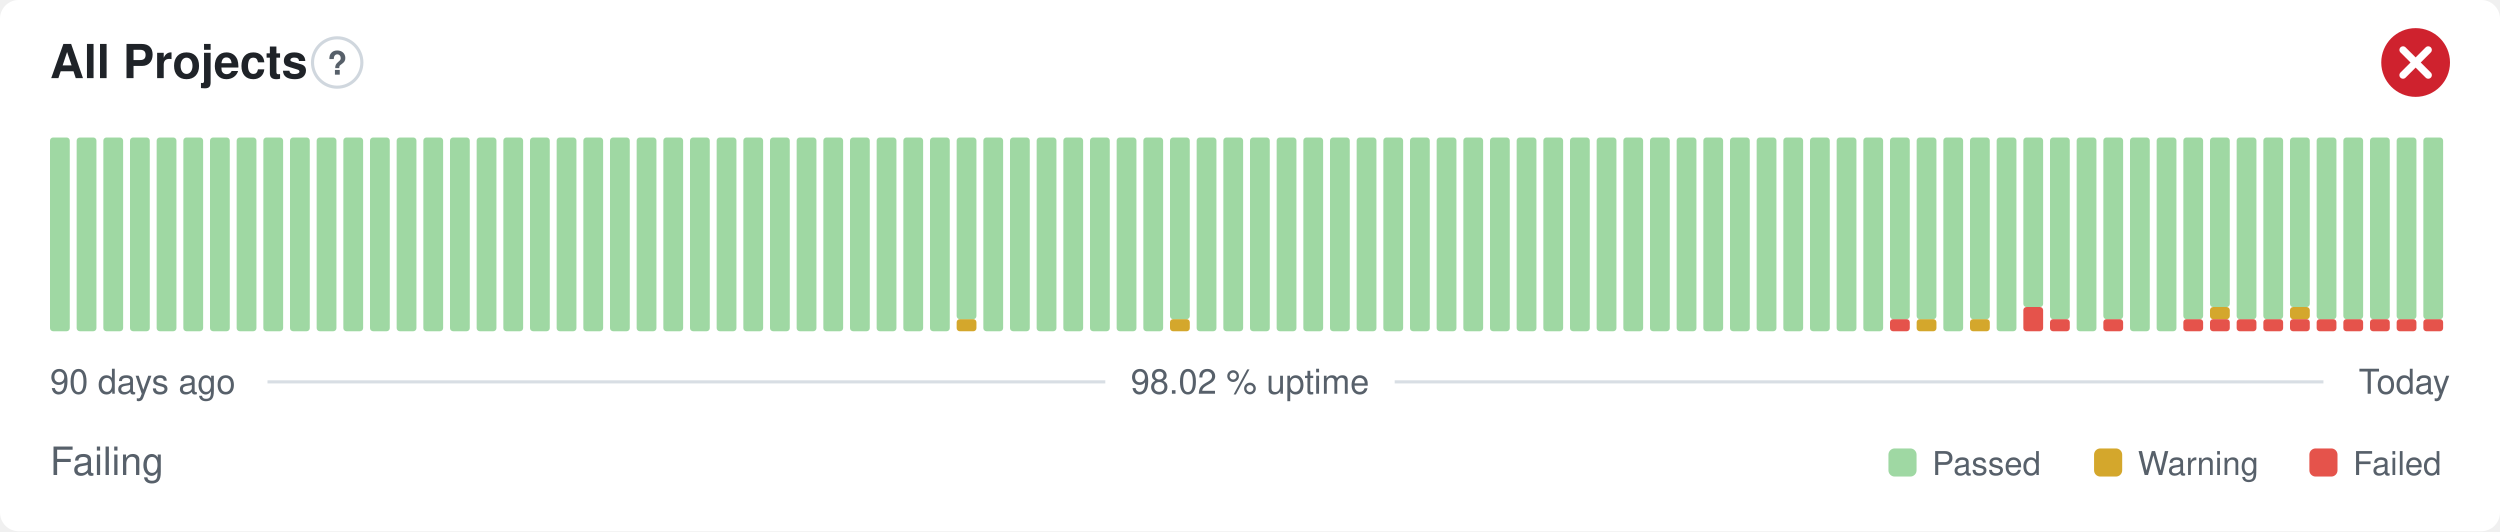
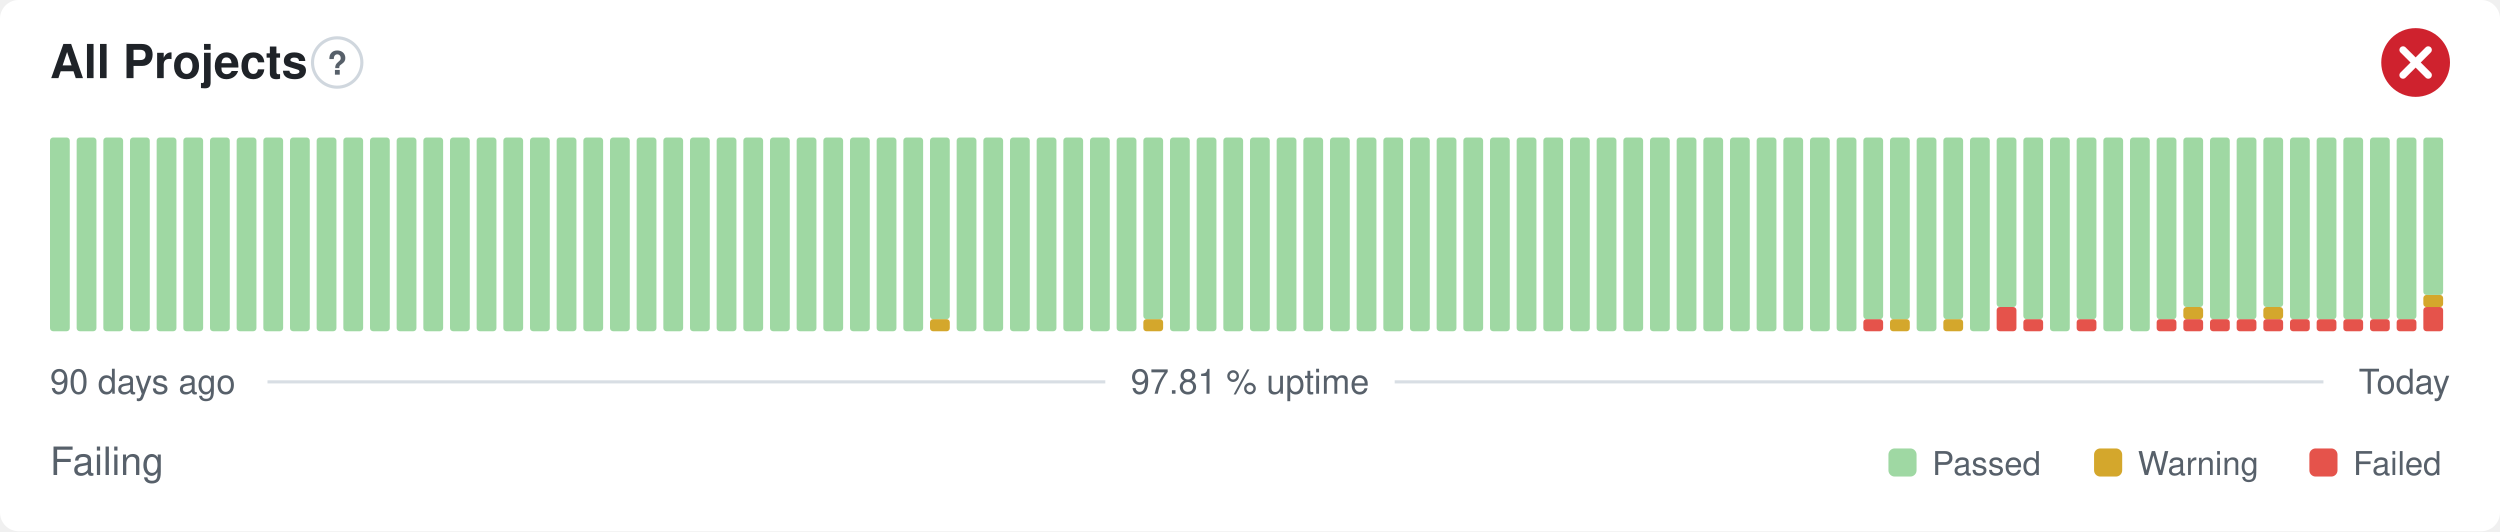
- <svg xmlns="http://www.w3.org/2000/svg" width="800" height="170" viewBox="0 0 800 170" role="img" aria-label="All Projects: Failing, 98.02 % uptime over the last 90 days" font-family="-apple-system,BlinkMacSystemFont,'Segoe UI',Helvetica,Arial,sans-serif">
+ <svg xmlns="http://www.w3.org/2000/svg" width="800" height="170" viewBox="0 0 800 170" role="img" aria-label="All Projects: Failing, 97.81 % uptime over the last 90 days" font-family="-apple-system,BlinkMacSystemFont,'Segoe UI',Helvetica,Arial,sans-serif">
  <style>
    @media (prefers-color-scheme: dark) {
      .bg { fill: #0d1117 }
      .title { fill: #e6edf3 }
      .muted { fill: #8b949e }
      .hint { stroke: #30363d }
      .rule { stroke: #30363d }
      .nodata { fill: #21262d }
    }
  </style>
  <rect class="bg" width="800" height="170" rx="6" fill="#ffffff" />
  <text class="title" x="16" y="25" font-size="15" font-weight="600" fill="#1f2328">All Projects</text>
  <circle class="hint" cx="107.9" cy="20" r="7.9" fill="none" stroke="#d0d7de" stroke-width="1" />
  <text class="muted" x="107.9" y="23.9" text-anchor="middle" font-size="10.4" font-weight="700" fill="#57606a">?</text>
  <circle cx="773" cy="20" r="11" fill="#cf222e" />
  <path d="M768.97 15.97l8.07 8.07M777.03 15.97l-8.07 8.07" fill="none" stroke="#fff" stroke-width="2.31" stroke-linecap="round" stroke-linejoin="round" />
  <rect x="16.00" y="44.00" width="6.33" height="62.00" rx="1" fill="#9fd8a3" />
  <rect x="24.53" y="44.00" width="6.33" height="62.00" rx="1" fill="#9fd8a3" />
  <rect x="33.07" y="44.00" width="6.33" height="62.00" rx="1" fill="#9fd8a3" />
  <rect x="41.60" y="44.00" width="6.33" height="62.00" rx="1" fill="#9fd8a3" />
  <rect x="50.13" y="44.00" width="6.33" height="62.00" rx="1" fill="#9fd8a3" />
  <rect x="58.67" y="44.00" width="6.33" height="62.00" rx="1" fill="#9fd8a3" />
  <rect x="67.20" y="44.00" width="6.33" height="62.00" rx="1" fill="#9fd8a3" />
  <rect x="75.73" y="44.00" width="6.33" height="62.00" rx="1" fill="#9fd8a3" />
  <rect x="84.27" y="44.00" width="6.33" height="62.00" rx="1" fill="#9fd8a3" />
  <rect x="92.80" y="44.00" width="6.33" height="62.00" rx="1" fill="#9fd8a3" />
  <rect x="101.33" y="44.00" width="6.33" height="62.00" rx="1" fill="#9fd8a3" />
  <rect x="109.87" y="44.00" width="6.33" height="62.00" rx="1" fill="#9fd8a3" />
  <rect x="118.40" y="44.00" width="6.33" height="62.00" rx="1" fill="#9fd8a3" />
  <rect x="126.93" y="44.00" width="6.33" height="62.00" rx="1" fill="#9fd8a3" />
  <rect x="135.47" y="44.00" width="6.33" height="62.00" rx="1" fill="#9fd8a3" />
  <rect x="144.00" y="44.00" width="6.33" height="62.00" rx="1" fill="#9fd8a3" />
  <rect x="152.53" y="44.00" width="6.33" height="62.00" rx="1" fill="#9fd8a3" />
  <rect x="161.07" y="44.00" width="6.33" height="62.00" rx="1" fill="#9fd8a3" />
  <rect x="169.60" y="44.00" width="6.33" height="62.00" rx="1" fill="#9fd8a3" />
  <rect x="178.13" y="44.00" width="6.33" height="62.00" rx="1" fill="#9fd8a3" />
  <rect x="186.67" y="44.00" width="6.33" height="62.00" rx="1" fill="#9fd8a3" />
  <rect x="195.20" y="44.00" width="6.33" height="62.00" rx="1" fill="#9fd8a3" />
  <rect x="203.73" y="44.00" width="6.33" height="62.00" rx="1" fill="#9fd8a3" />
  <rect x="212.27" y="44.00" width="6.33" height="62.00" rx="1" fill="#9fd8a3" />
  <rect x="220.80" y="44.00" width="6.33" height="62.00" rx="1" fill="#9fd8a3" />
  <rect x="229.33" y="44.00" width="6.33" height="62.00" rx="1" fill="#9fd8a3" />
  <rect x="237.87" y="44.00" width="6.33" height="62.00" rx="1" fill="#9fd8a3" />
  <rect x="246.40" y="44.00" width="6.33" height="62.00" rx="1" fill="#9fd8a3" />
  <rect x="254.93" y="44.00" width="6.33" height="62.00" rx="1" fill="#9fd8a3" />
  <rect x="263.47" y="44.00" width="6.33" height="62.00" rx="1" fill="#9fd8a3" />
  <rect x="272.00" y="44.00" width="6.33" height="62.00" rx="1" fill="#9fd8a3" />
  <rect x="280.53" y="44.00" width="6.33" height="62.00" rx="1" fill="#9fd8a3" />
  <rect x="289.07" y="44.00" width="6.33" height="62.00" rx="1" fill="#9fd8a3" />
-   <rect x="297.60" y="44.00" width="6.33" height="62.00" rx="1" fill="#9fd8a3" />
-   <rect x="306.13" y="102.13" width="6.33" height="3.88" rx="1" fill="#d4a72c" />
-   <rect x="306.13" y="44.00" width="6.33" height="58.13" rx="1" fill="#9fd8a3" />
+   <rect x="297.60" y="102.13" width="6.33" height="3.88" rx="1" fill="#d4a72c" />
+   <rect x="297.60" y="44.00" width="6.33" height="58.13" rx="1" fill="#9fd8a3" />
+   <rect x="306.13" y="44.00" width="6.33" height="62.00" rx="1" fill="#9fd8a3" />
  <rect x="314.67" y="44.00" width="6.33" height="62.00" rx="1" fill="#9fd8a3" />
  <rect x="323.20" y="44.00" width="6.33" height="62.00" rx="1" fill="#9fd8a3" />
  <rect x="331.73" y="44.00" width="6.33" height="62.00" rx="1" fill="#9fd8a3" />
  <rect x="340.27" y="44.00" width="6.33" height="62.00" rx="1" fill="#9fd8a3" />
  <rect x="348.80" y="44.00" width="6.33" height="62.00" rx="1" fill="#9fd8a3" />
  <rect x="357.33" y="44.00" width="6.33" height="62.00" rx="1" fill="#9fd8a3" />
-   <rect x="365.87" y="44.00" width="6.33" height="62.00" rx="1" fill="#9fd8a3" />
-   <rect x="374.40" y="102.13" width="6.33" height="3.88" rx="1" fill="#d4a72c" />
-   <rect x="374.40" y="44.00" width="6.33" height="58.13" rx="1" fill="#9fd8a3" />
+   <rect x="365.87" y="102.13" width="6.33" height="3.88" rx="1" fill="#d4a72c" />
+   <rect x="365.87" y="44.00" width="6.33" height="58.13" rx="1" fill="#9fd8a3" />
+   <rect x="374.40" y="44.00" width="6.33" height="62.00" rx="1" fill="#9fd8a3" />
  <rect x="382.93" y="44.00" width="6.33" height="62.00" rx="1" fill="#9fd8a3" />
  <rect x="391.47" y="44.00" width="6.33" height="62.00" rx="1" fill="#9fd8a3" />
  <rect x="400.00" y="44.00" width="6.33" height="62.00" rx="1" fill="#9fd8a3" />
  <rect x="408.53" y="44.00" width="6.33" height="62.00" rx="1" fill="#9fd8a3" />
  <rect x="417.07" y="44.00" width="6.33" height="62.00" rx="1" fill="#9fd8a3" />
  <rect x="425.60" y="44.00" width="6.33" height="62.00" rx="1" fill="#9fd8a3" />
  <rect x="434.13" y="44.00" width="6.33" height="62.00" rx="1" fill="#9fd8a3" />
  <rect x="442.67" y="44.00" width="6.33" height="62.00" rx="1" fill="#9fd8a3" />
  <rect x="451.20" y="44.00" width="6.33" height="62.00" rx="1" fill="#9fd8a3" />
  <rect x="459.73" y="44.00" width="6.33" height="62.00" rx="1" fill="#9fd8a3" />
  <rect x="468.27" y="44.00" width="6.33" height="62.00" rx="1" fill="#9fd8a3" />
  <rect x="476.80" y="44.00" width="6.33" height="62.00" rx="1" fill="#9fd8a3" />
  <rect x="485.33" y="44.00" width="6.33" height="62.00" rx="1" fill="#9fd8a3" />
  <rect x="493.87" y="44.00" width="6.33" height="62.00" rx="1" fill="#9fd8a3" />
  <rect x="502.40" y="44.00" width="6.33" height="62.00" rx="1" fill="#9fd8a3" />
  <rect x="510.93" y="44.00" width="6.33" height="62.00" rx="1" fill="#9fd8a3" />
  <rect x="519.47" y="44.00" width="6.33" height="62.00" rx="1" fill="#9fd8a3" />
  <rect x="528.00" y="44.00" width="6.33" height="62.00" rx="1" fill="#9fd8a3" />
  <rect x="536.53" y="44.00" width="6.33" height="62.00" rx="1" fill="#9fd8a3" />
  <rect x="545.07" y="44.00" width="6.33" height="62.00" rx="1" fill="#9fd8a3" />
  <rect x="553.60" y="44.00" width="6.33" height="62.00" rx="1" fill="#9fd8a3" />
  <rect x="562.13" y="44.00" width="6.33" height="62.00" rx="1" fill="#9fd8a3" />
  <rect x="570.67" y="44.00" width="6.33" height="62.00" rx="1" fill="#9fd8a3" />
  <rect x="579.20" y="44.00" width="6.33" height="62.00" rx="1" fill="#9fd8a3" />
  <rect x="587.73" y="44.00" width="6.33" height="62.00" rx="1" fill="#9fd8a3" />
-   <rect x="596.27" y="44.00" width="6.33" height="62.00" rx="1" fill="#9fd8a3" />
-   <rect x="604.80" y="102.13" width="6.33" height="3.88" rx="1" fill="#e5534b" />
+   <rect x="596.27" y="102.13" width="6.33" height="3.88" rx="1" fill="#e5534b" />
+   <rect x="596.27" y="44.00" width="6.33" height="58.13" rx="1" fill="#9fd8a3" />
+   <rect x="604.80" y="102.13" width="6.33" height="3.88" rx="1" fill="#d4a72c" />
  <rect x="604.80" y="44.00" width="6.33" height="58.13" rx="1" fill="#9fd8a3" />
-   <rect x="613.33" y="102.13" width="6.33" height="3.88" rx="1" fill="#d4a72c" />
-   <rect x="613.33" y="44.00" width="6.33" height="58.13" rx="1" fill="#9fd8a3" />
-   <rect x="621.87" y="44.00" width="6.33" height="62.00" rx="1" fill="#9fd8a3" />
-   <rect x="630.40" y="102.13" width="6.33" height="3.88" rx="1" fill="#d4a72c" />
-   <rect x="630.40" y="44.00" width="6.33" height="58.13" rx="1" fill="#9fd8a3" />
-   <rect x="638.93" y="44.00" width="6.33" height="62.00" rx="1" fill="#9fd8a3" />
-   <rect x="647.47" y="98.25" width="6.33" height="7.75" rx="1" fill="#e5534b" />
-   <rect x="647.47" y="44.00" width="6.33" height="54.25" rx="1" fill="#9fd8a3" />
-   <rect x="656.00" y="102.13" width="6.33" height="3.88" rx="1" fill="#e5534b" />
-   <rect x="656.00" y="44.00" width="6.33" height="58.13" rx="1" fill="#9fd8a3" />
-   <rect x="664.53" y="44.00" width="6.33" height="62.00" rx="1" fill="#9fd8a3" />
-   <rect x="673.07" y="102.13" width="6.33" height="3.88" rx="1" fill="#e5534b" />
-   <rect x="673.07" y="44.00" width="6.33" height="58.13" rx="1" fill="#9fd8a3" />
+   <rect x="613.33" y="44.00" width="6.33" height="62.00" rx="1" fill="#9fd8a3" />
+   <rect x="621.87" y="102.13" width="6.33" height="3.88" rx="1" fill="#d4a72c" />
+   <rect x="621.87" y="44.00" width="6.33" height="58.13" rx="1" fill="#9fd8a3" />
+   <rect x="630.40" y="44.00" width="6.33" height="62.00" rx="1" fill="#9fd8a3" />
+   <rect x="638.93" y="98.25" width="6.33" height="7.75" rx="1" fill="#e5534b" />
+   <rect x="638.93" y="44.00" width="6.33" height="54.25" rx="1" fill="#9fd8a3" />
+   <rect x="647.47" y="102.13" width="6.33" height="3.88" rx="1" fill="#e5534b" />
+   <rect x="647.47" y="44.00" width="6.33" height="58.13" rx="1" fill="#9fd8a3" />
+   <rect x="656.00" y="44.00" width="6.33" height="62.00" rx="1" fill="#9fd8a3" />
+   <rect x="664.53" y="102.13" width="6.33" height="3.88" rx="1" fill="#e5534b" />
+   <rect x="664.53" y="44.00" width="6.33" height="58.13" rx="1" fill="#9fd8a3" />
+   <rect x="673.07" y="44.00" width="6.33" height="62.00" rx="1" fill="#9fd8a3" />
  <rect x="681.60" y="44.00" width="6.33" height="62.00" rx="1" fill="#9fd8a3" />
-   <rect x="690.13" y="44.00" width="6.33" height="62.00" rx="1" fill="#9fd8a3" />
+   <rect x="690.13" y="102.13" width="6.33" height="3.88" rx="1" fill="#e5534b" />
+   <rect x="690.13" y="44.00" width="6.33" height="58.13" rx="1" fill="#9fd8a3" />
  <rect x="698.67" y="102.13" width="6.33" height="3.88" rx="1" fill="#e5534b" />
-   <rect x="698.67" y="44.00" width="6.33" height="58.13" rx="1" fill="#9fd8a3" />
+   <rect x="698.67" y="98.25" width="6.33" height="3.88" rx="1" fill="#d4a72c" />
+   <rect x="698.67" y="44.00" width="6.33" height="54.25" rx="1" fill="#9fd8a3" />
  <rect x="707.20" y="102.13" width="6.33" height="3.88" rx="1" fill="#e5534b" />
-   <rect x="707.20" y="98.25" width="6.33" height="3.88" rx="1" fill="#d4a72c" />
-   <rect x="707.20" y="44.00" width="6.33" height="54.25" rx="1" fill="#9fd8a3" />
+   <rect x="707.20" y="44.00" width="6.33" height="58.13" rx="1" fill="#9fd8a3" />
  <rect x="715.73" y="102.13" width="6.33" height="3.88" rx="1" fill="#e5534b" />
  <rect x="715.73" y="44.00" width="6.33" height="58.13" rx="1" fill="#9fd8a3" />
  <rect x="724.27" y="102.13" width="6.33" height="3.88" rx="1" fill="#e5534b" />
-   <rect x="724.27" y="44.00" width="6.33" height="58.13" rx="1" fill="#9fd8a3" />
+   <rect x="724.27" y="98.25" width="6.33" height="3.88" rx="1" fill="#d4a72c" />
+   <rect x="724.27" y="44.00" width="6.33" height="54.25" rx="1" fill="#9fd8a3" />
  <rect x="732.80" y="102.13" width="6.33" height="3.88" rx="1" fill="#e5534b" />
-   <rect x="732.80" y="98.25" width="6.33" height="3.88" rx="1" fill="#d4a72c" />
-   <rect x="732.80" y="44.00" width="6.33" height="54.25" rx="1" fill="#9fd8a3" />
+   <rect x="732.80" y="44.00" width="6.33" height="58.13" rx="1" fill="#9fd8a3" />
  <rect x="741.33" y="102.13" width="6.33" height="3.88" rx="1" fill="#e5534b" />
  <rect x="741.33" y="44.00" width="6.33" height="58.13" rx="1" fill="#9fd8a3" />
  <rect x="749.87" y="102.13" width="6.33" height="3.88" rx="1" fill="#e5534b" />
  <rect x="749.87" y="44.00" width="6.33" height="58.13" rx="1" fill="#9fd8a3" />
  <rect x="758.40" y="102.13" width="6.33" height="3.88" rx="1" fill="#e5534b" />
  <rect x="758.40" y="44.00" width="6.33" height="58.13" rx="1" fill="#9fd8a3" />
  <rect x="766.93" y="102.13" width="6.33" height="3.88" rx="1" fill="#e5534b" />
  <rect x="766.93" y="44.00" width="6.33" height="58.13" rx="1" fill="#9fd8a3" />
-   <rect x="775.47" y="102.13" width="6.33" height="3.88" rx="1" fill="#e5534b" />
-   <rect x="775.47" y="44.00" width="6.33" height="58.13" rx="1" fill="#9fd8a3" />
+   <rect x="775.47" y="98.25" width="6.33" height="7.75" rx="1" fill="#e5534b" />
+   <rect x="775.47" y="94.38" width="6.33" height="3.88" rx="1" fill="#d4a72c" />
+   <rect x="775.47" y="44.00" width="6.33" height="50.38" rx="1" fill="#9fd8a3" />
  <text class="muted" x="16" y="126" font-size="11" fill="#57606a">90 days ago</text>
-   <text class="muted" x="400" y="126" text-anchor="middle" font-size="11" fill="#57606a">98.02 % uptime</text>
+   <text class="muted" x="400" y="126" text-anchor="middle" font-size="11" fill="#57606a">97.81 % uptime</text>
  <text class="muted" x="784" y="126" text-anchor="end" font-size="11" fill="#57606a">Today</text>
  <line class="rule" x1="85.6" y1="122.2" x2="353.7" y2="122.2" stroke="#d8dee4" stroke-width="1" />
  <line class="rule" x1="446.3" y1="122.2" x2="743.5" y2="122.2" stroke="#d8dee4" stroke-width="1" />
  <text class="muted" x="16" y="152" font-size="12.5" fill="#57606a">Failing</text>
  <rect x="604.3" y="143.5" width="9.0" height="9.0" rx="2" fill="#9fd8a3" />
  <text class="muted" x="618.3" y="152" font-size="10.5" fill="#57606a">Passed</text>
  <rect x="670.1" y="143.5" width="9.0" height="9.0" rx="2" fill="#d4a72c" />
  <text class="muted" x="684.1" y="152" font-size="10.5" fill="#57606a">Warning</text>
  <rect x="739.0" y="143.5" width="9.0" height="9.0" rx="2" fill="#e5534b" />
  <text class="muted" x="753.0" y="152" font-size="10.5" fill="#57606a">Failed</text>
</svg>
